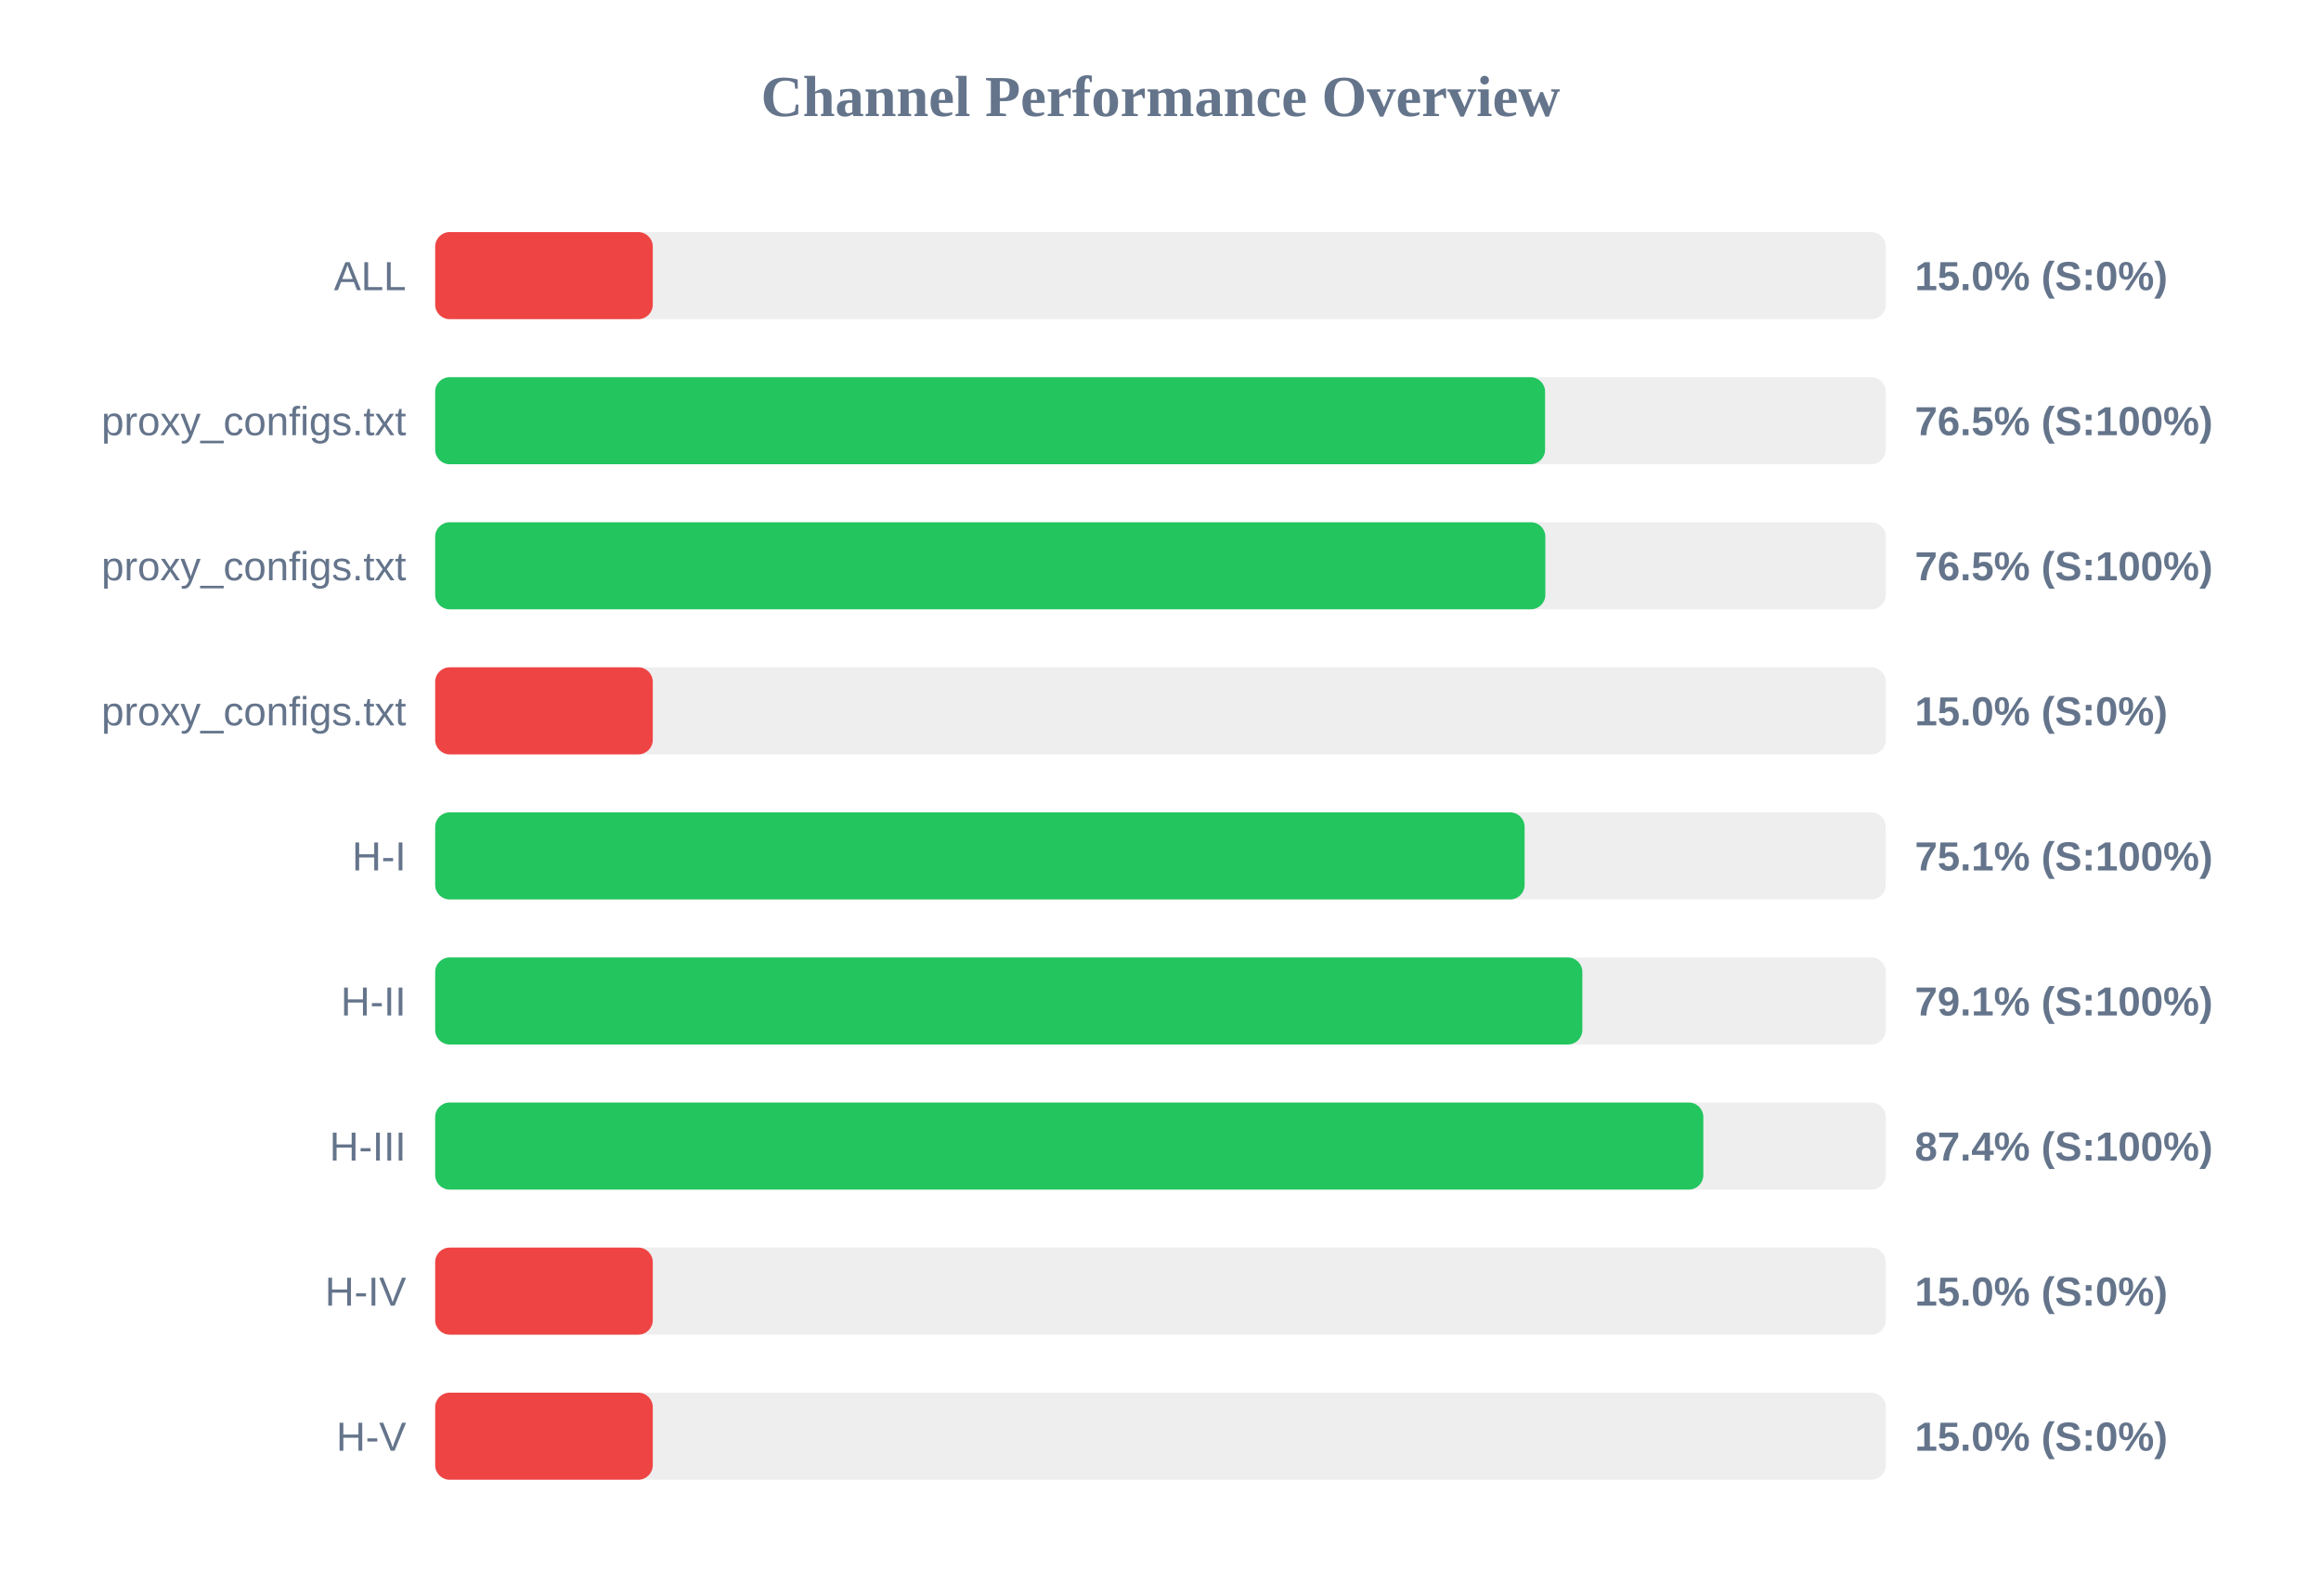
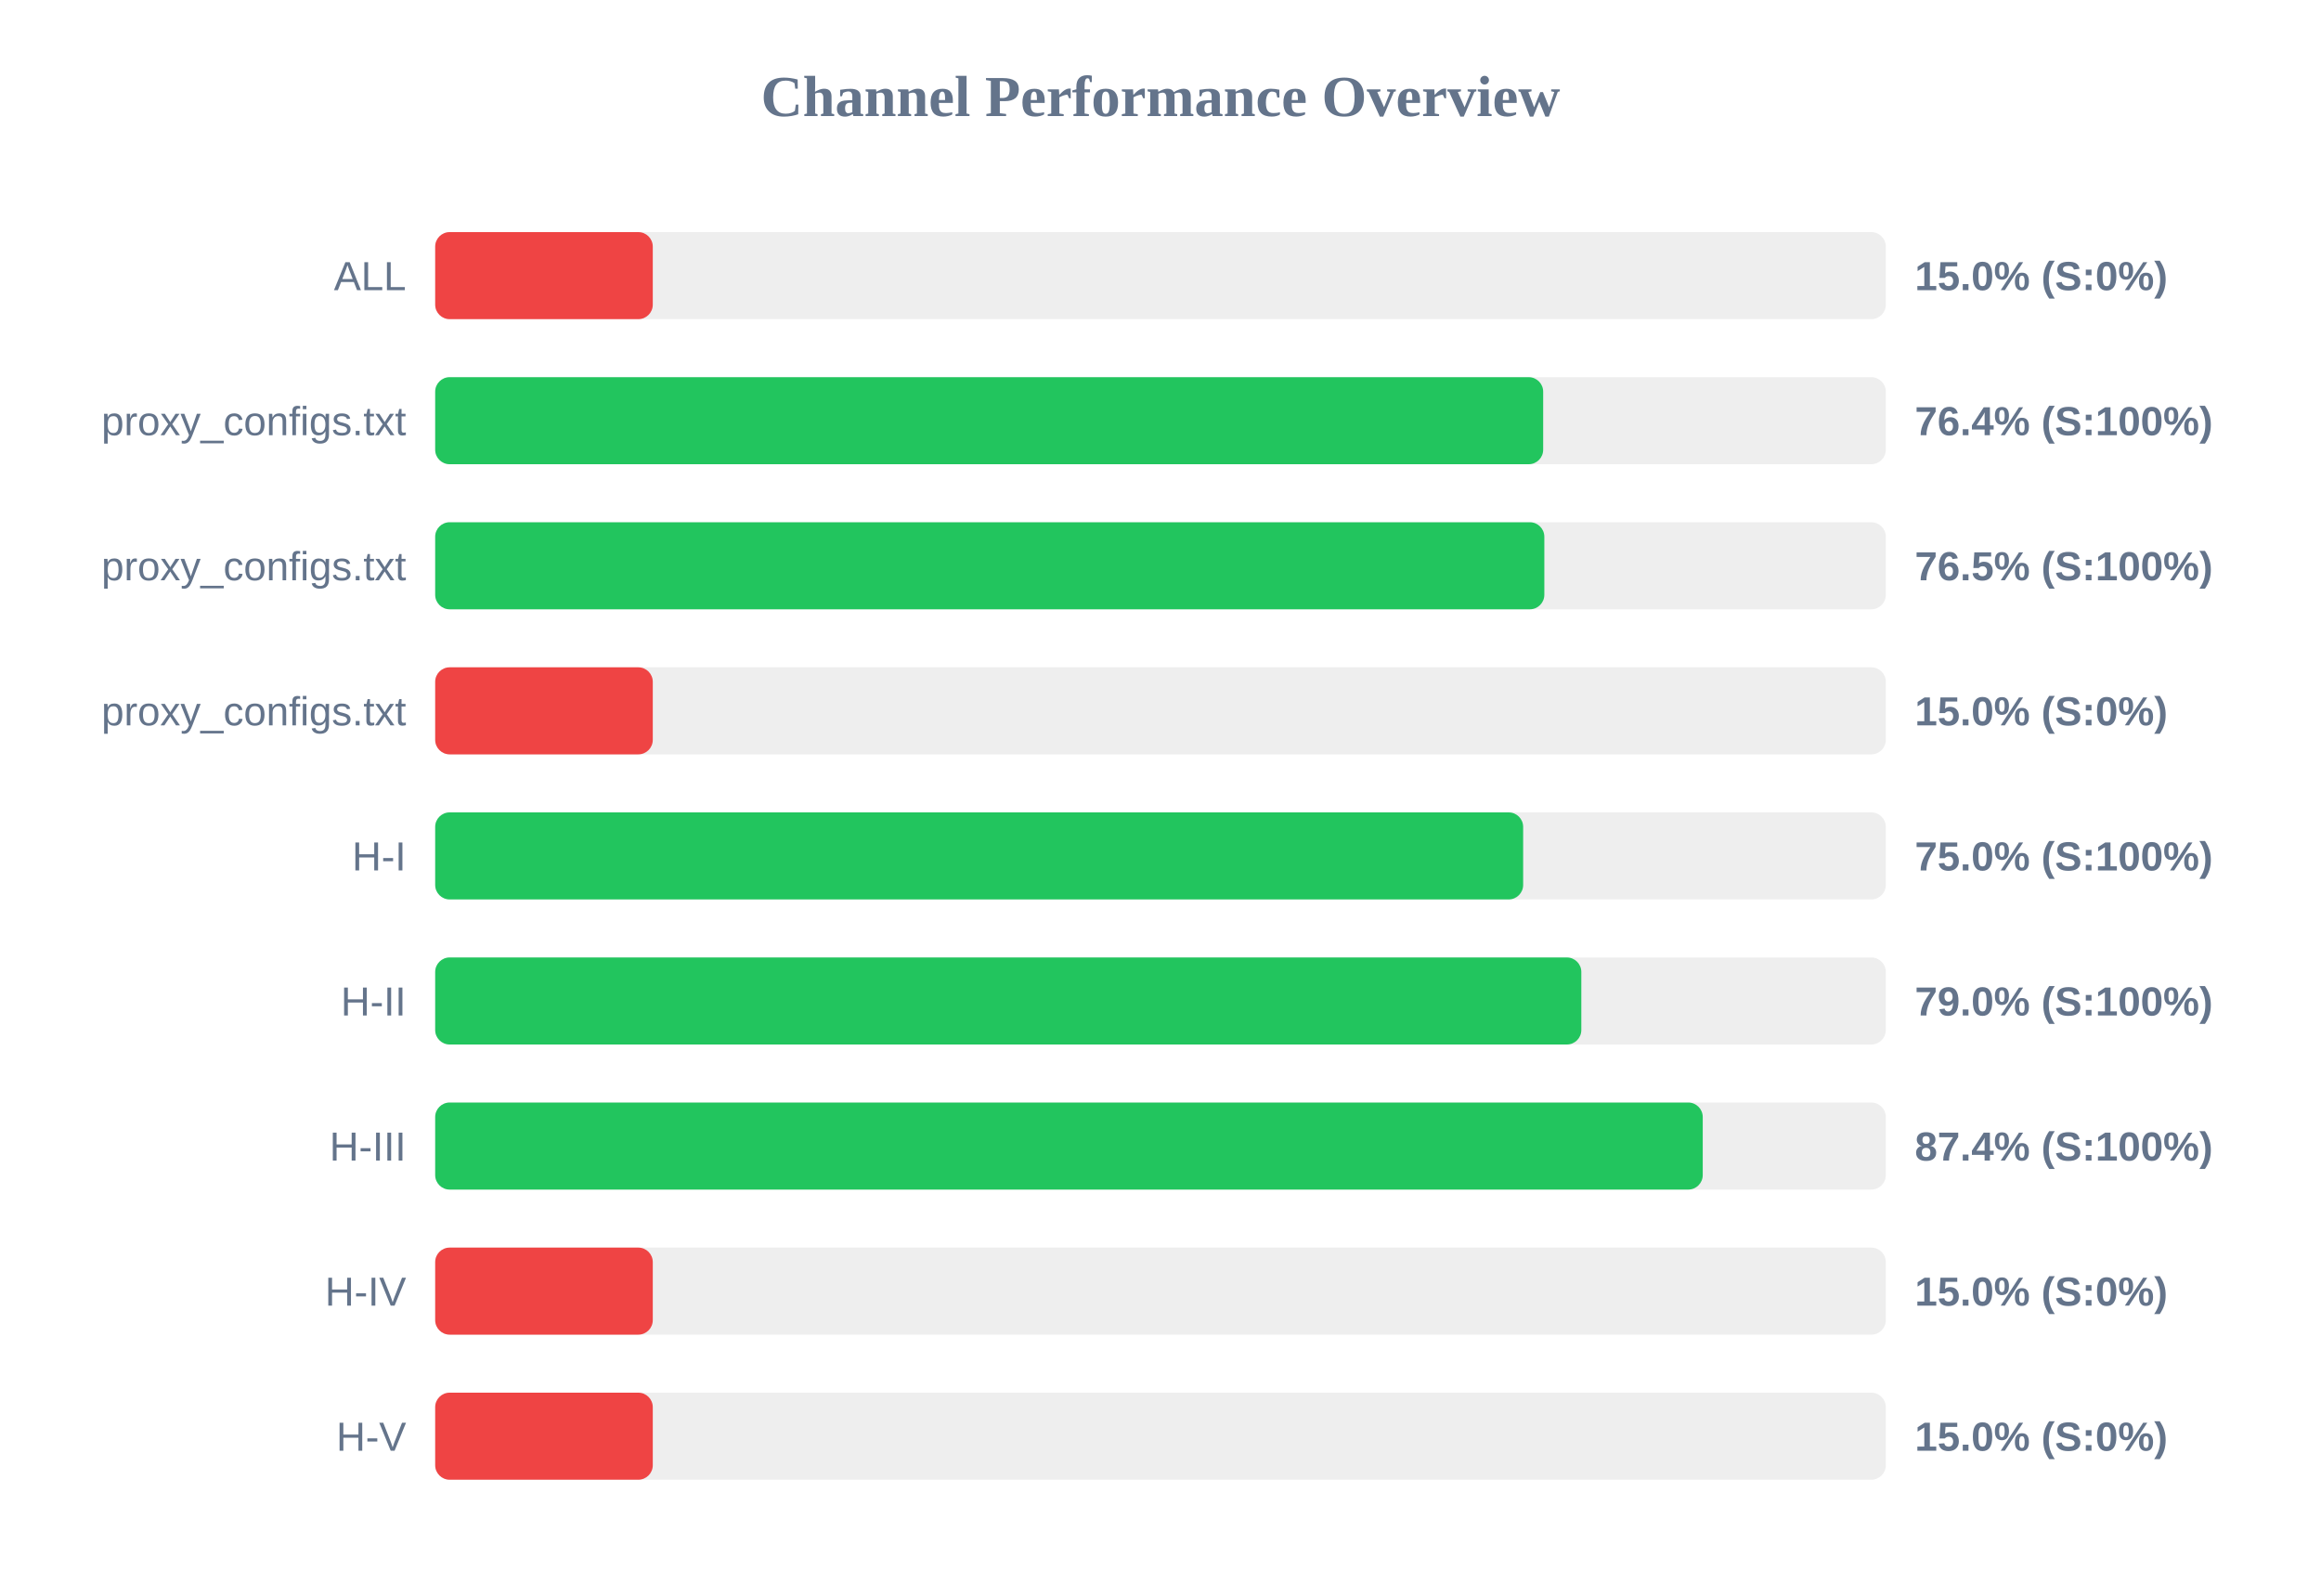
<svg xmlns="http://www.w3.org/2000/svg" width="800" height="550" version="1.1">
  <style>
        .row { font: 14px Arial; fill: #64748b; }
        .score { font: bold 14px Arial; fill: #64748b; }
    </style>
  <text x="400" y="40" text-anchor="middle" font-size="20px" font-weight="bold" fill="#64748b">Channel Performance Overview</text>
  <rect x="150" y="80" width="500" height="30" fill="#eee" rx="5" />
  <rect x="150" y="80" width="75.0" height="30" fill="#ef4444" rx="5" />
  <text x="140" y="100" text-anchor="end" class="row">ALL</text>
  <text x="660" y="100" text-anchor="start" class="score">15.0% (S:0%)</text>
  <rect x="150" y="130" width="500" height="30" fill="#eee" rx="5" />
-   <rect x="150" y="130" width="382.55" height="30" fill="#22c55e" rx="5" />
+   <rect x="150" y="130" width="381.9" height="30" fill="#22c55e" rx="5" />
  <text x="140" y="150" text-anchor="end" class="row">proxy_configs.txt</text>
-   <text x="660" y="150" text-anchor="start" class="score">76.5% (S:100%)</text>
+   <text x="660" y="150" text-anchor="start" class="score">76.4% (S:100%)</text>
  <rect x="150" y="180" width="500" height="30" fill="#eee" rx="5" />
-   <rect x="150" y="180" width="382.65" height="30" fill="#22c55e" rx="5" />
+   <rect x="150" y="180" width="382.3" height="30" fill="#22c55e" rx="5" />
  <text x="140" y="200" text-anchor="end" class="row">proxy_configs.txt</text>
  <text x="660" y="200" text-anchor="start" class="score">76.5% (S:100%)</text>
  <rect x="150" y="230" width="500" height="30" fill="#eee" rx="5" />
  <rect x="150" y="230" width="75.0" height="30" fill="#ef4444" rx="5" />
  <text x="140" y="250" text-anchor="end" class="row">proxy_configs.txt</text>
  <text x="660" y="250" text-anchor="start" class="score">15.0% (S:0%)</text>
  <rect x="150" y="280" width="500" height="30" fill="#eee" rx="5" />
-   <rect x="150" y="280" width="375.5" height="30" fill="#22c55e" rx="5" />
+   <rect x="150" y="280" width="375.0" height="30" fill="#22c55e" rx="5" />
  <text x="140" y="300" text-anchor="end" class="row">H-I</text>
-   <text x="660" y="300" text-anchor="start" class="score">75.1% (S:100%)</text>
+   <text x="660" y="300" text-anchor="start" class="score">75.0% (S:100%)</text>
  <rect x="150" y="330" width="500" height="30" fill="#eee" rx="5" />
-   <rect x="150" y="330" width="395.4" height="30" fill="#22c55e" rx="5" />
+   <rect x="150" y="330" width="395.05" height="30" fill="#22c55e" rx="5" />
  <text x="140" y="350" text-anchor="end" class="row">H-II</text>
-   <text x="660" y="350" text-anchor="start" class="score">79.1% (S:100%)</text>
+   <text x="660" y="350" text-anchor="start" class="score">79.0% (S:100%)</text>
  <rect x="150" y="380" width="500" height="30" fill="#eee" rx="5" />
-   <rect x="150" y="380" width="437.1" height="30" fill="#22c55e" rx="5" />
+   <rect x="150" y="380" width="436.9" height="30" fill="#22c55e" rx="5" />
  <text x="140" y="400" text-anchor="end" class="row">H-III</text>
  <text x="660" y="400" text-anchor="start" class="score">87.4% (S:100%)</text>
  <rect x="150" y="430" width="500" height="30" fill="#eee" rx="5" />
  <rect x="150" y="430" width="75.0" height="30" fill="#ef4444" rx="5" />
  <text x="140" y="450" text-anchor="end" class="row">H-IV</text>
  <text x="660" y="450" text-anchor="start" class="score">15.0% (S:0%)</text>
  <rect x="150" y="480" width="500" height="30" fill="#eee" rx="5" />
  <rect x="150" y="480" width="75.0" height="30" fill="#ef4444" rx="5" />
  <text x="140" y="500" text-anchor="end" class="row">H-V</text>
  <text x="660" y="500" text-anchor="start" class="score">15.0% (S:0%)</text>
</svg>
